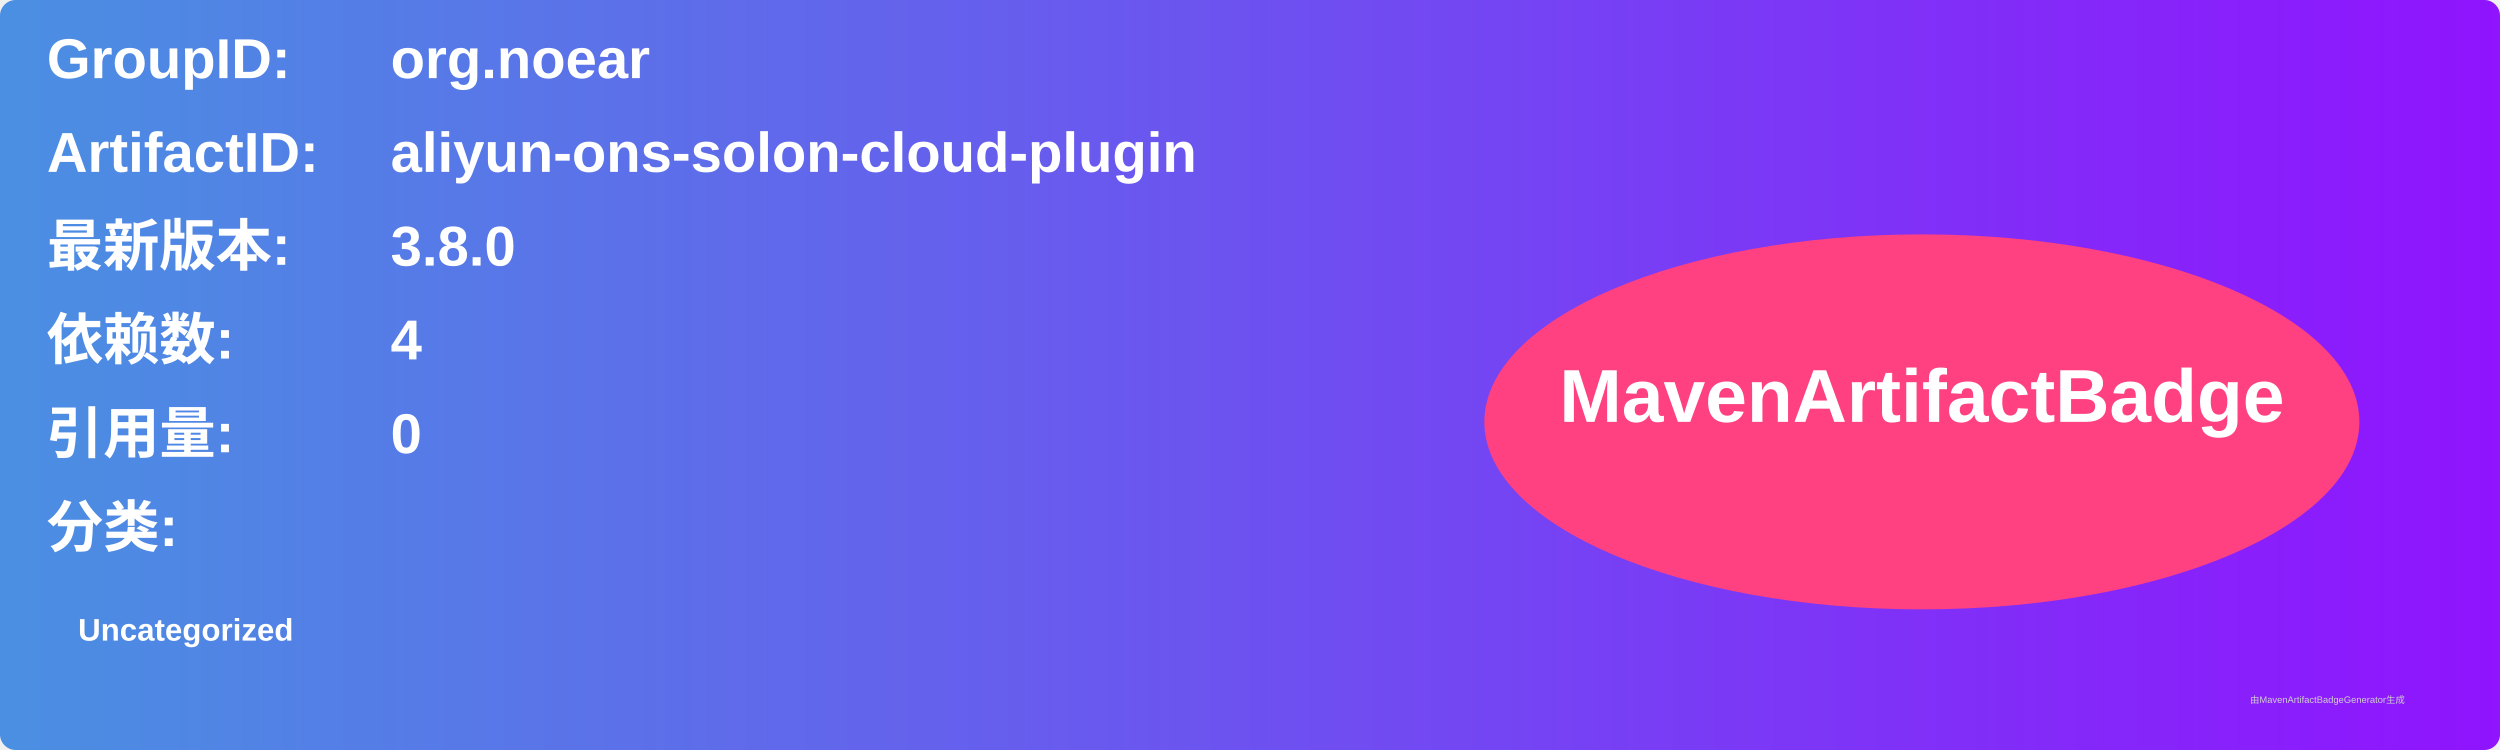
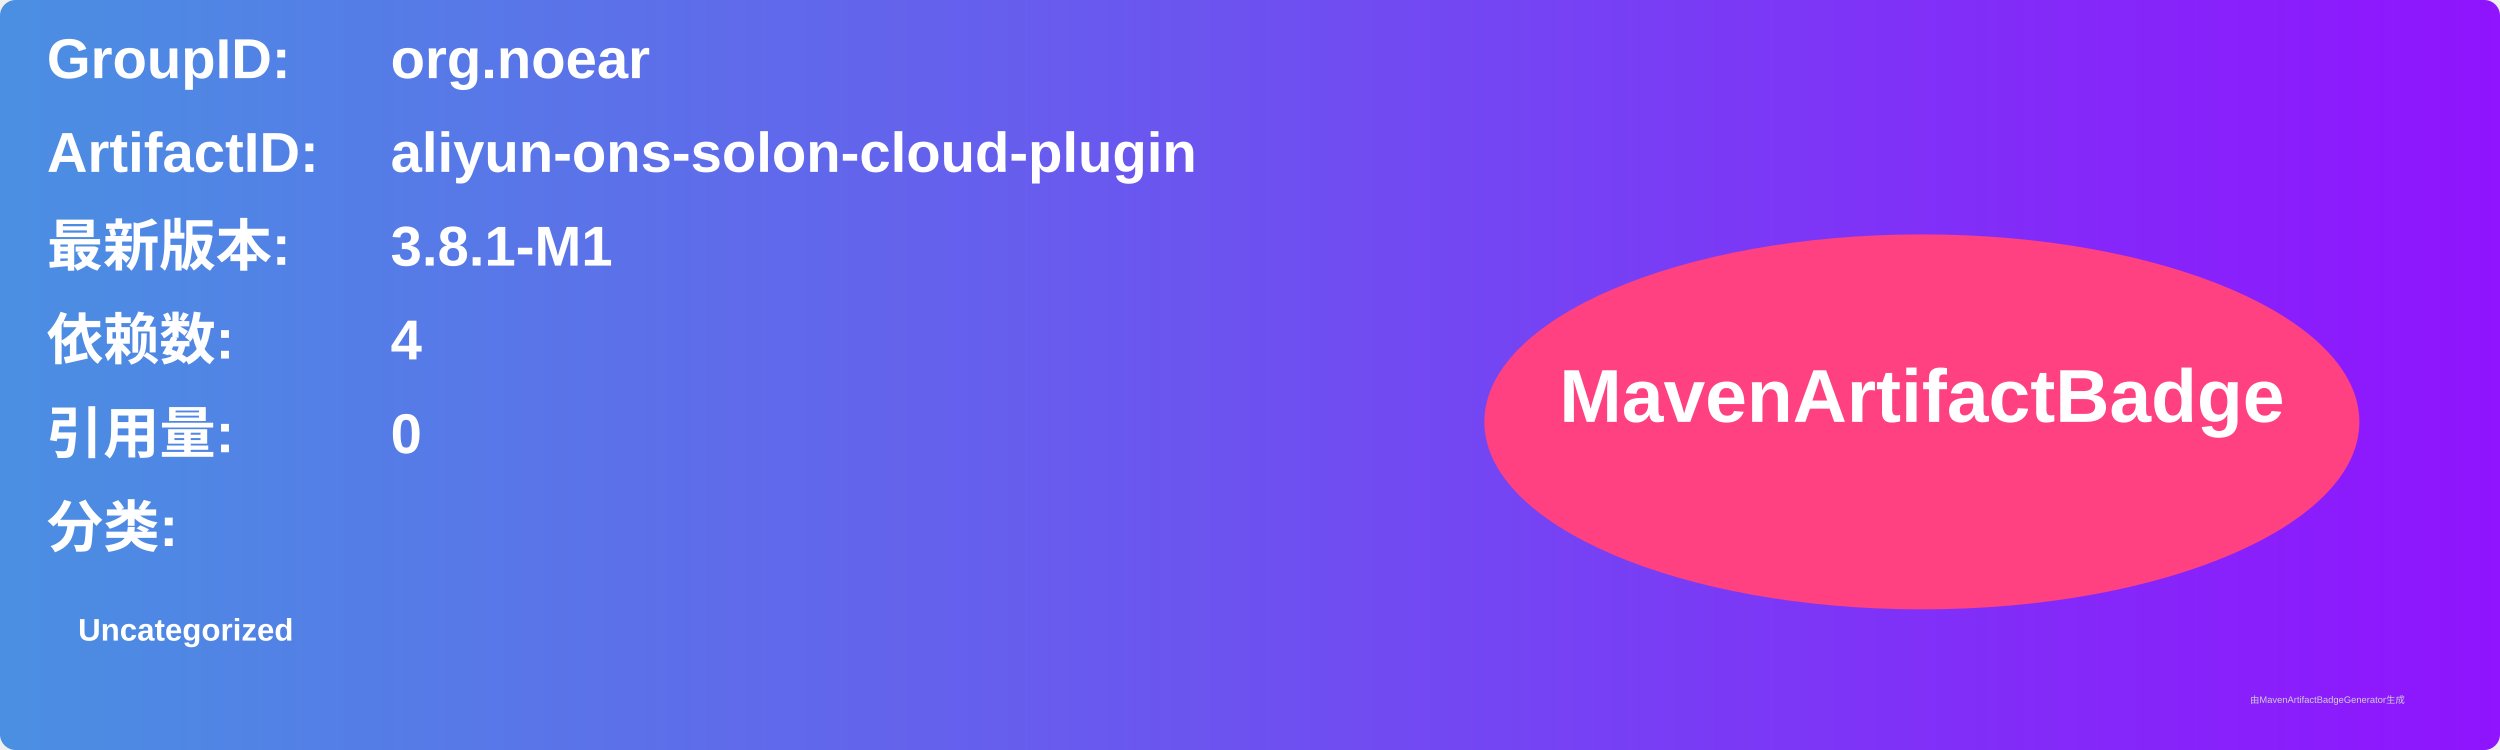
<svg xmlns="http://www.w3.org/2000/svg" width="800" height="240" viewBox="0 0 800 240">
  <linearGradient id="grad" x1="0%" y1="0%" x2="100%" y2="0%">
    <stop offset="0%" stop-color="#4a90e2" />
    <stop offset="100%" stop-color="#9013fe" />
  </linearGradient>
  <rect width="100%" height="100%" rx="5" ry="5" fill="url(#grad)" />
  <g transform="translate(15, 15)">
    <text x="0" y="10" font-family="Arial" font-size="18" fill="white" font-weight="bold" width="260">GroupID:</text>
    <text x="110" y="10" font-family="Arial" font-size="18" fill="white" font-weight="bold" width="460">org.noear</text>
    <text x="0" y="40" font-family="Arial" font-size="18" fill="white" font-weight="bold" width="260">ArtifactID:</text>
    <text x="110" y="40" font-family="Arial" font-size="18" fill="white" font-weight="bold" width="460">aliyun-ons-solon-cloud-plugin</text>
    <text x="0" y="70" font-family="Arial" font-size="18" fill="white" font-weight="bold">最新版本:</text>
    <text x="110" y="70" font-family="Arial" font-size="18" fill="white" font-weight="bold">
-       <tspan font-weight="bold">3.8.0</tspan>
+       <tspan font-weight="bold">3.8.1-M1</tspan>
    </text>
    <text x="0" y="100" font-family="Arial" font-size="18" fill="white" font-weight="bold">依赖数: </text>
    <text x="110" y="100" font-family="Arial" font-size="18" fill="white">
      <tspan font-weight="bold">4</tspan>
    </text>
    <text x="0" y="130" font-family="Arial" font-size="18" fill="white" font-weight="bold">引用量: </text>
    <text x="110" y="130" font-family="Arial" font-size="18" fill="white">
      <tspan font-weight="bold">0</tspan>
    </text>
    <text x="0" y="160" font-family="Arial" font-size="18" fill="white" font-weight="bold">分类:</text>
    <text x="10" y="190" font-family="Arial" font-size="10" fill="white">
      <tspan font-weight="bold">Uncategorized</tspan>
    </text>
    <ellipse cx="600" cy="120" rx="140" ry="60" fill="#ff4081" />
    <text x="600" y="120" text-anchor="middle" font-family="Arial" font-size="24" fill="white" font-weight="bold">MavenArtifactBadge</text>
  </g>
  <text x="720" y="225" font-family="Arial" font-size="3" fill="#d0d0d0">由MavenArtifactBadgeGenerator生成</text>
</svg>
